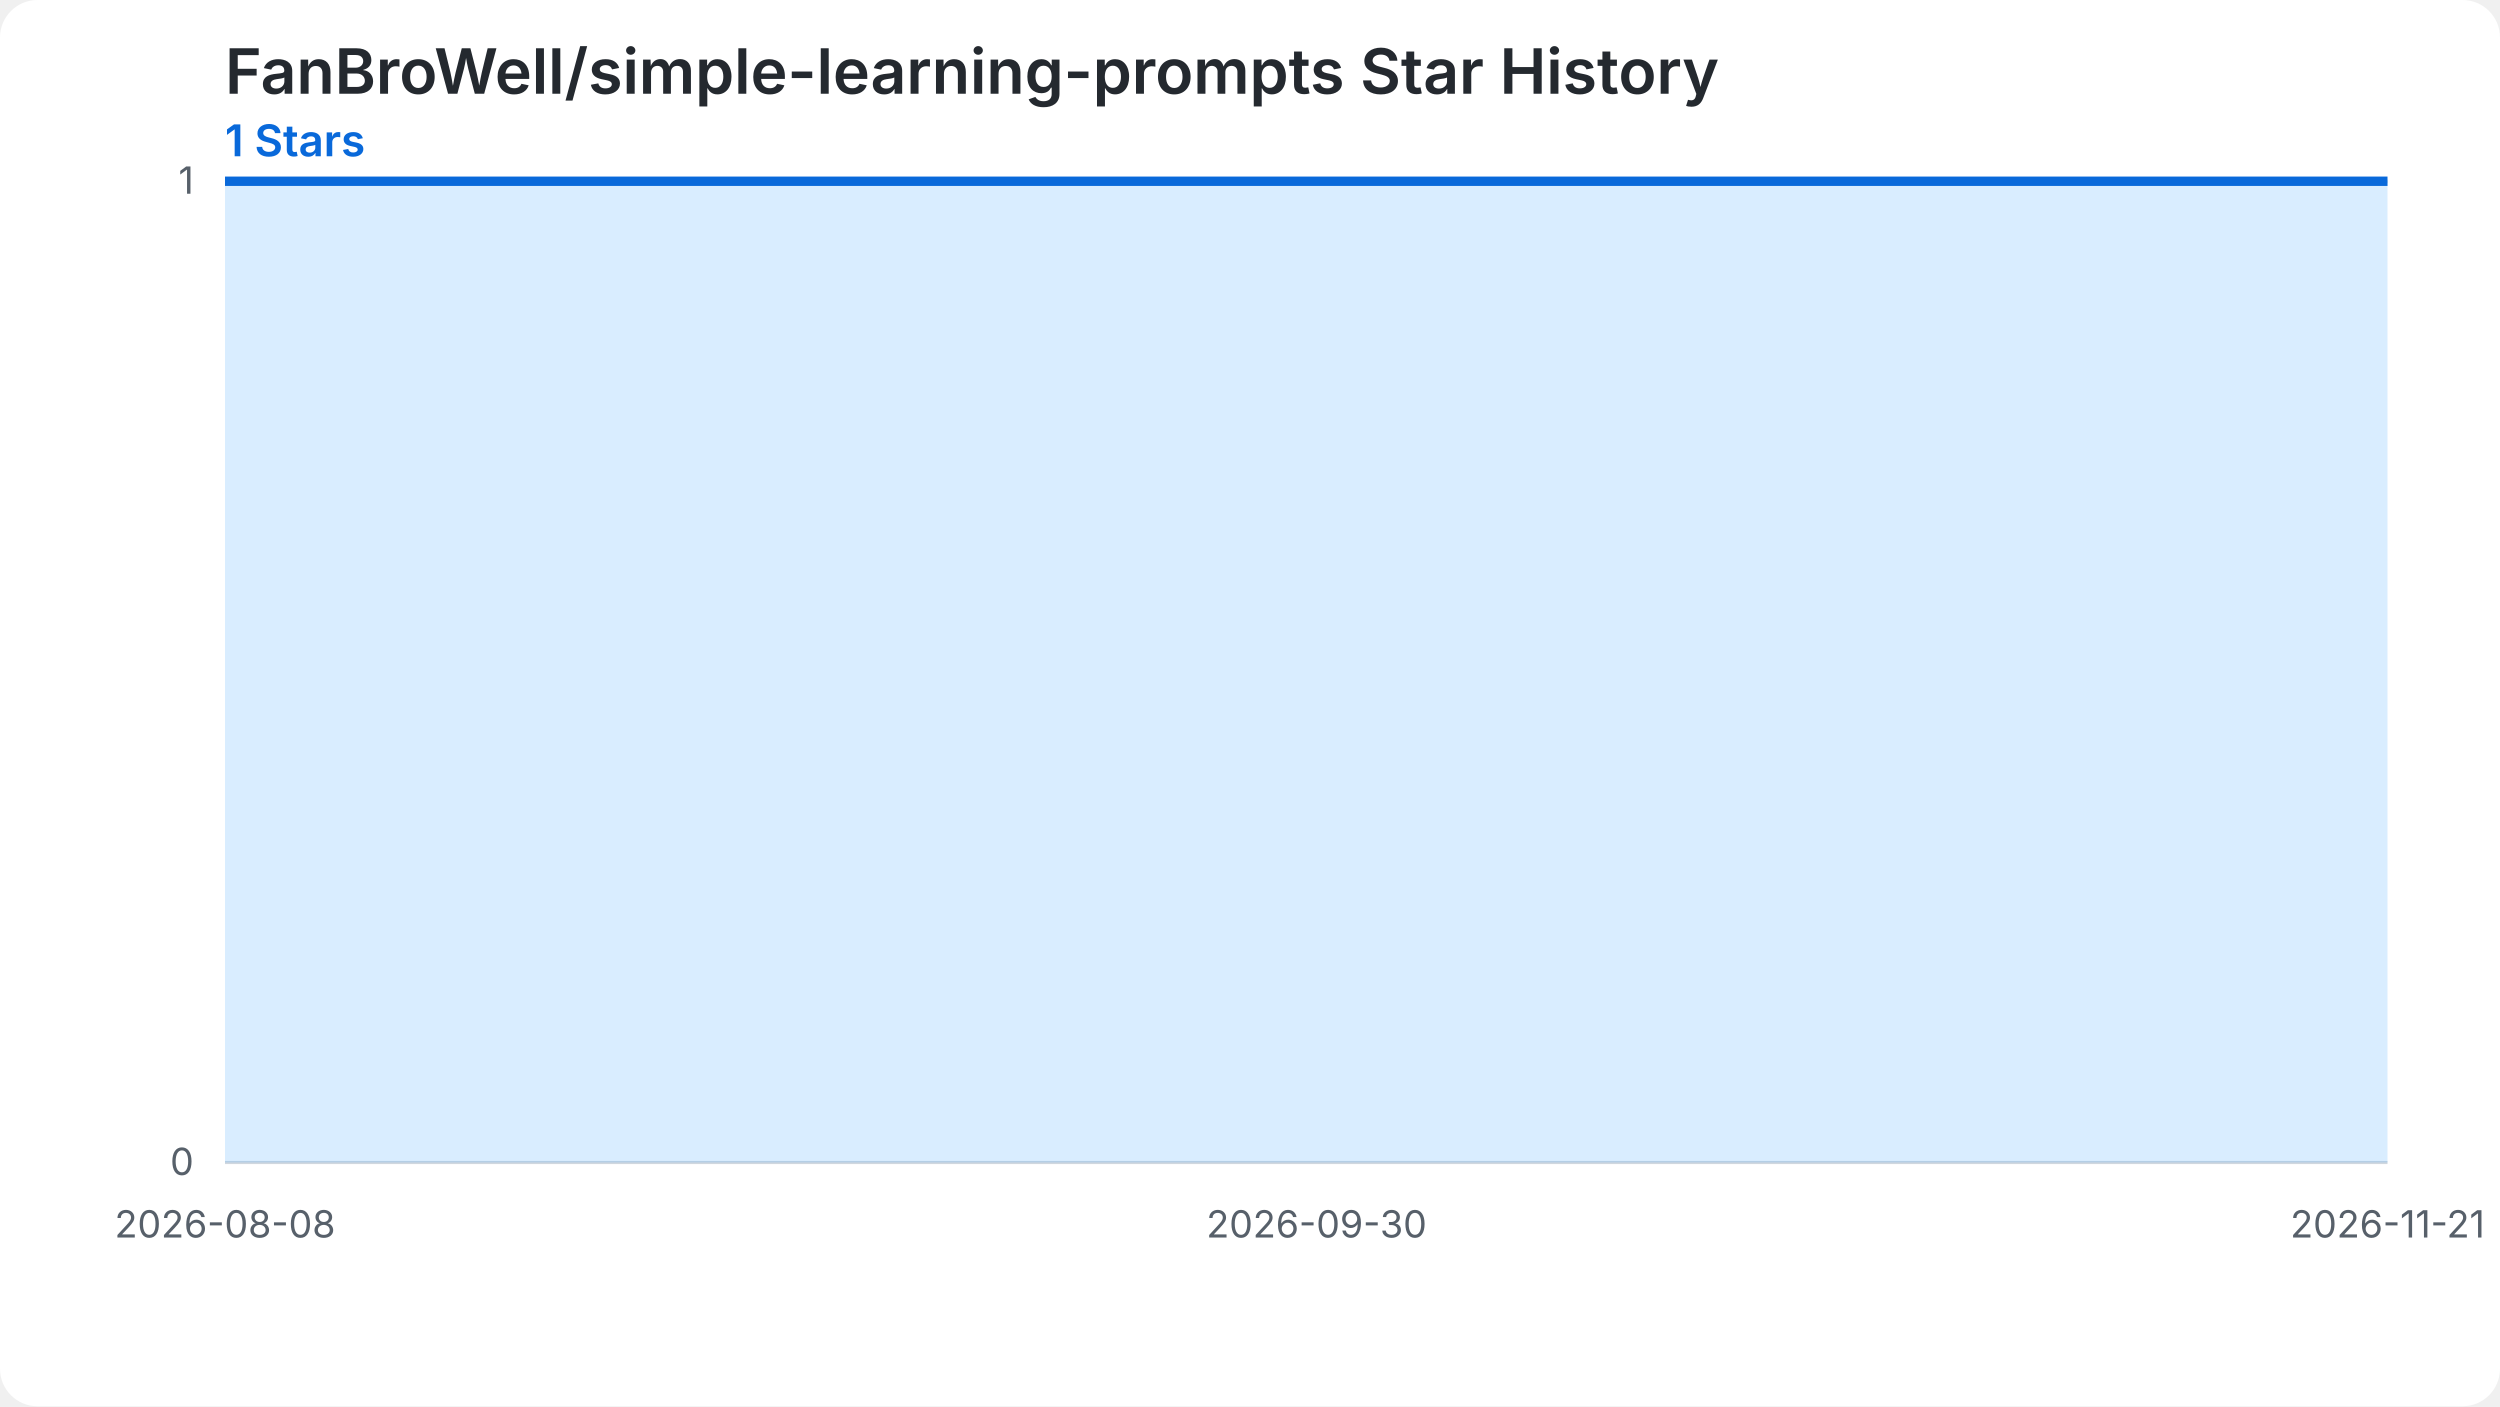
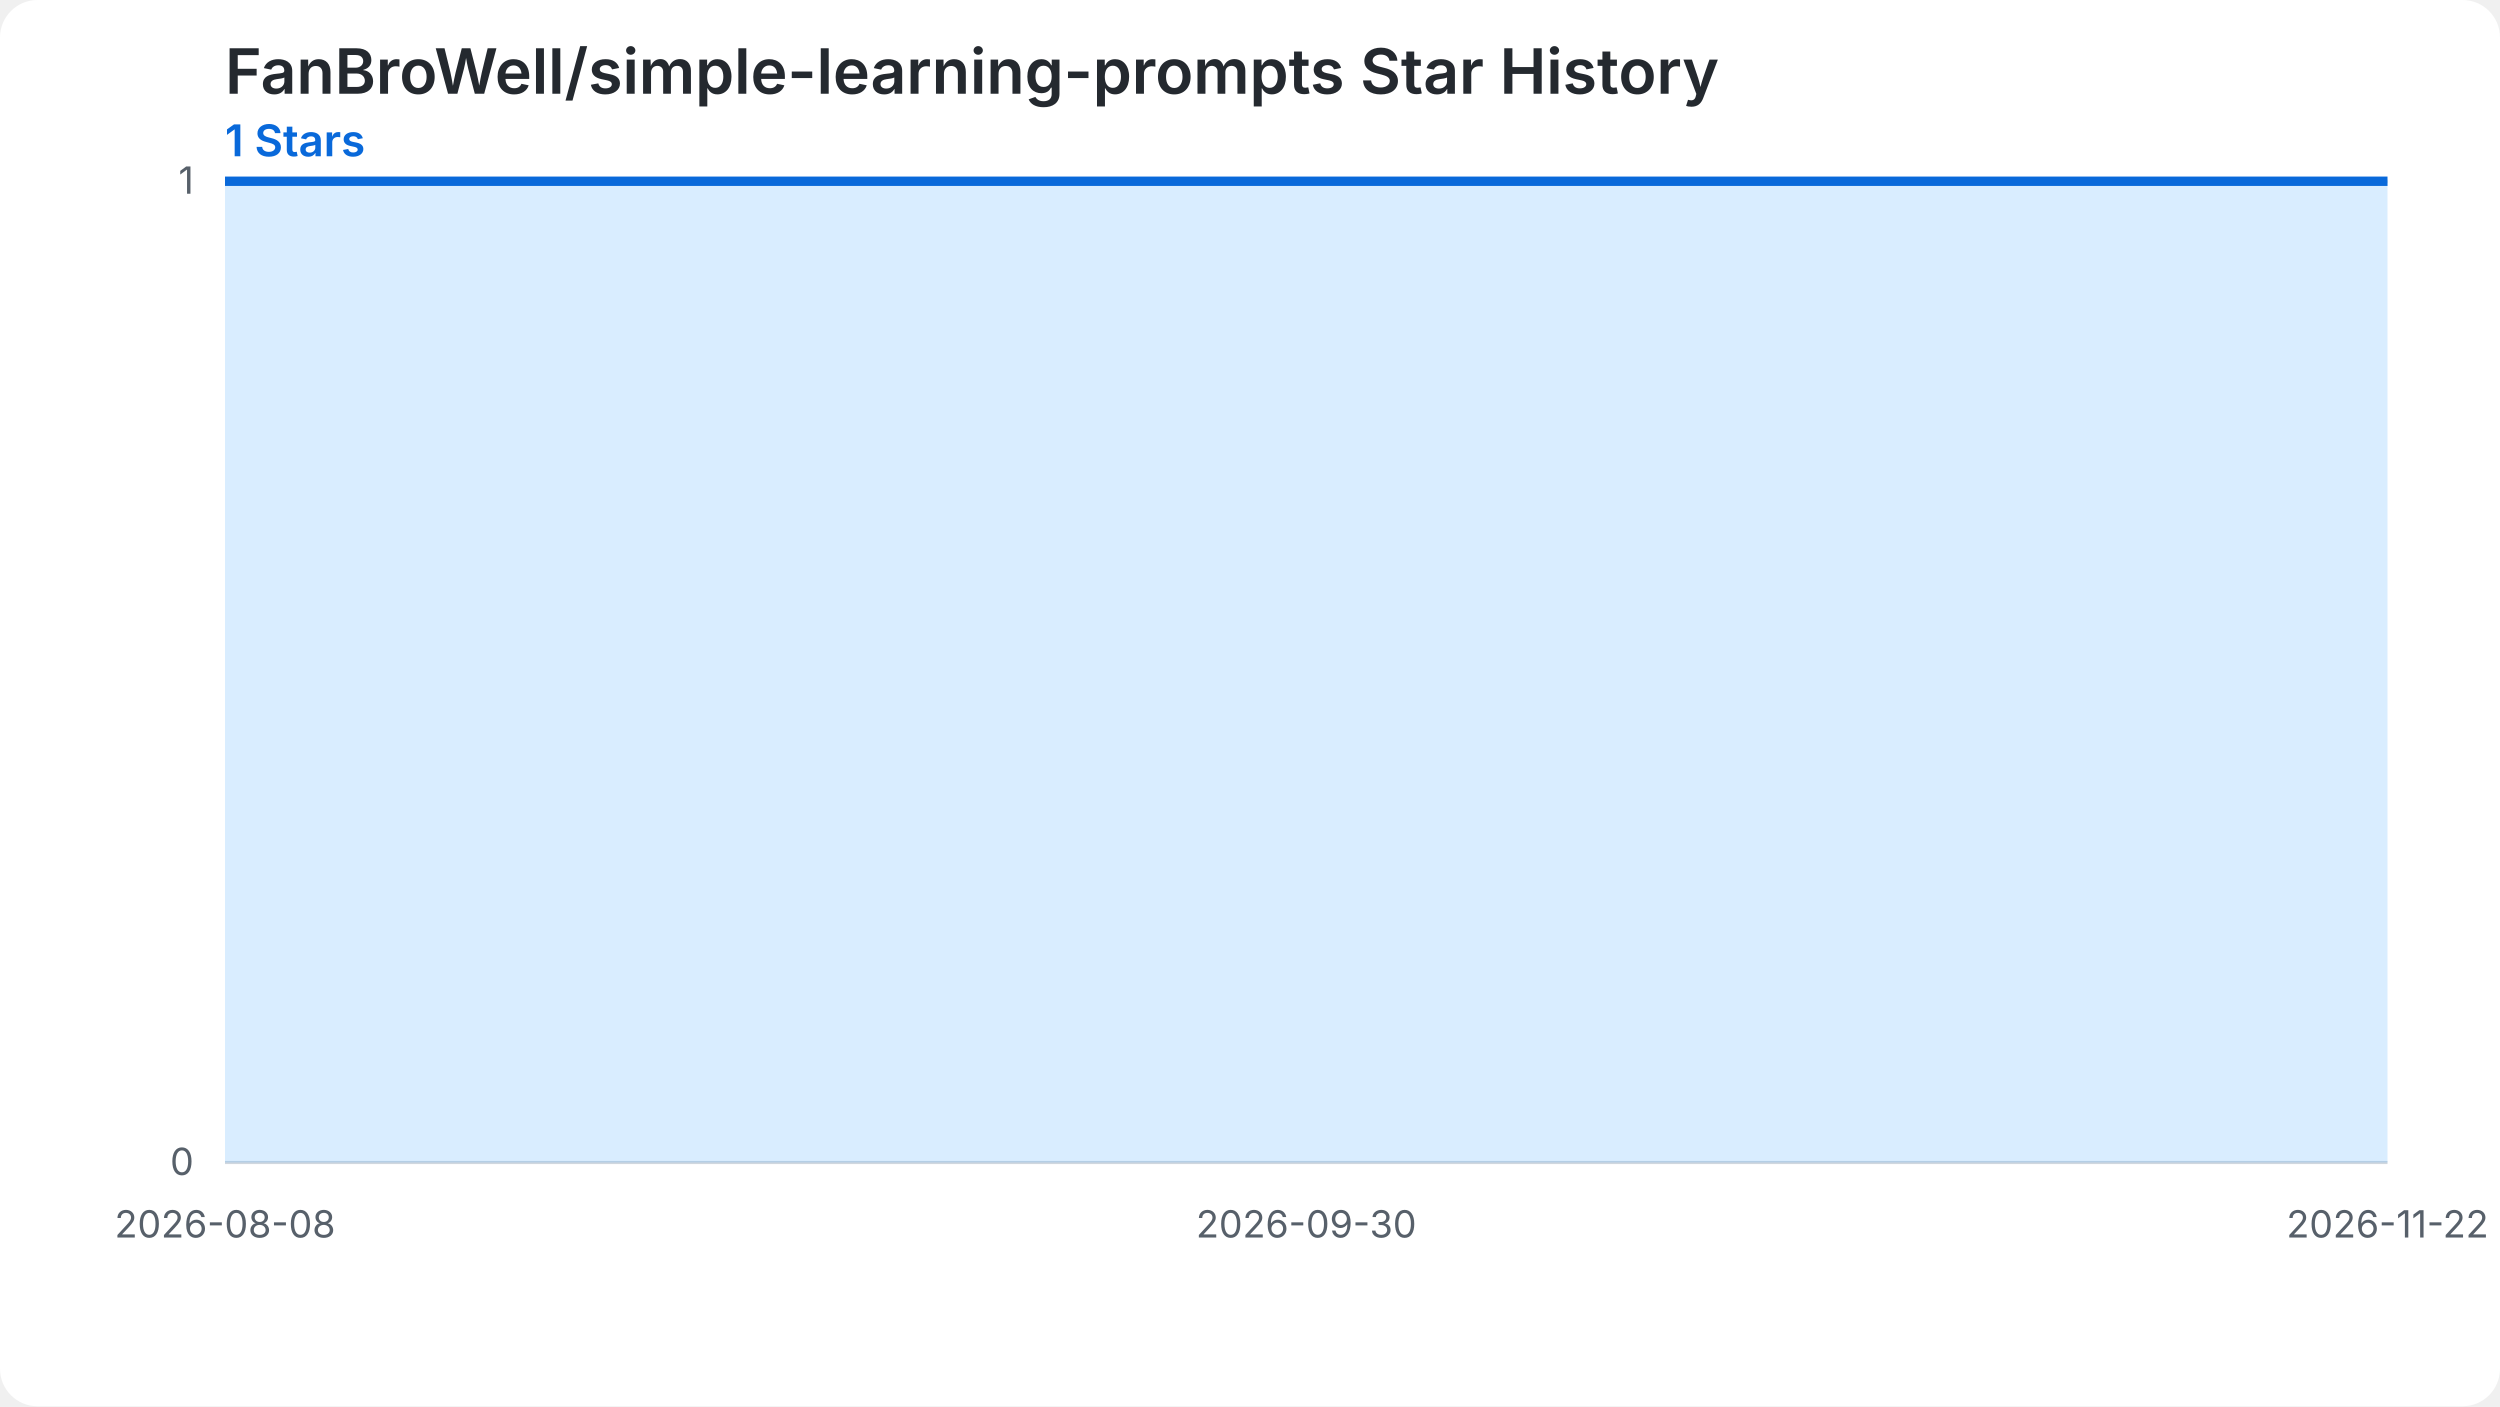
<svg xmlns="http://www.w3.org/2000/svg" width="800" height="450" viewBox="0 0 800 450" role="img" aria-labelledby="chart-title chart-desc">
  <style>.chart-bg{fill:#ffffff}.grid{stroke:#d0d7de;stroke-width:1}.label{fill:#57606a;font:12px -apple-system,BlinkMacSystemFont,'Segoe UI',sans-serif}.heading{fill:#24292f;font:600 20px -apple-system,BlinkMacSystemFont,'Segoe UI',sans-serif}.summary{fill:#0969da;font:600 14px -apple-system,BlinkMacSystemFont,'Segoe UI',sans-serif}.star-area{fill:#54aeff;fill-opacity:.22}.star-line{fill:none;stroke:#0969da;stroke-width:3}.star-point{fill:#0969da}@media (prefers-color-scheme: dark){.chart-bg{fill:#0d1117}.grid{stroke:#30363d}.label{fill:#8b949e}.heading{fill:#f0f6fc}.summary{fill:#58a6ff}.star-area{fill:#1f6feb;fill-opacity:.35}.star-line{stroke:#58a6ff}.star-point{fill:#58a6ff}}</style>
  <rect class="chart-bg" width="800" height="450" rx="12" />
  <text class="heading" x="72" y="30">FanBroWell/simple-learning-prompts Star History</text>
  <text class="summary" x="72" y="50">1 Stars</text>
  <line class="grid" x1="72" y1="372.00" x2="764" y2="372.00" />
  <text class="label" x="62" y="376.00" text-anchor="end">0</text>
  <line class="grid" x1="72" y1="58.00" x2="764" y2="58.00" />
  <text class="label" x="62" y="62.00" text-anchor="end">1</text>
-   <path class="star-area" d="M 72.00,372.00 L 72.00,58.00 L 78.59,58.00 L 85.18,58.00 L 91.77,58.00 L 98.36,58.00 L 104.95,58.00 L 111.54,58.00 L 118.13,58.00 L 124.72,58.00 L 131.31,58.00 L 137.90,58.00 L 144.50,58.00 L 151.09,58.00 L 157.68,58.00 L 164.27,58.00 L 170.86,58.00 L 177.45,58.00 L 184.04,58.00 L 190.63,58.00 L 197.22,58.00 L 203.81,58.00 L 210.40,58.00 L 216.99,58.00 L 223.58,58.00 L 230.17,58.00 L 236.76,58.00 L 243.35,58.00 L 249.94,58.00 L 256.53,58.00 L 263.12,58.00 L 269.71,58.00 L 276.30,58.00 L 282.90,58.00 L 289.49,58.00 L 296.08,58.00 L 302.67,58.00 L 309.26,58.00 L 315.85,58.00 L 322.44,58.00 L 329.03,58.00 L 335.62,58.00 L 342.21,58.00 L 348.80,58.00 L 355.39,58.00 L 361.98,58.00 L 368.57,58.00 L 375.16,58.00 L 381.75,58.00 L 388.34,58.00 L 394.93,58.00 L 401.52,58.00 L 408.11,58.00 L 414.70,58.00 L 421.30,58.00 L 427.89,58.00 L 434.48,58.00 L 441.07,58.00 L 447.66,58.00 L 454.25,58.00 L 460.84,58.00 L 467.43,58.00 L 474.02,58.00 L 480.61,58.00 L 487.20,58.00 L 493.79,58.00 L 500.38,58.00 L 506.97,58.00 L 513.56,58.00 L 520.15,58.00 L 526.74,58.00 L 533.33,58.00 L 539.92,58.00 L 546.51,58.00 L 553.10,58.00 L 559.70,58.00 L 566.29,58.00 L 572.88,58.00 L 579.47,58.00 L 586.06,58.00 L 592.65,58.00 L 599.24,58.00 L 605.83,58.00 L 612.42,58.00 L 619.01,58.00 L 625.60,58.00 L 632.19,58.00 L 638.78,58.00 L 645.37,58.00 L 651.96,58.00 L 658.55,58.00 L 665.14,58.00 L 671.73,58.00 L 678.32,58.00 L 684.91,58.00 L 691.50,58.00 L 698.10,58.00 L 704.69,58.00 L 711.28,58.00 L 717.87,58.00 L 724.46,58.00 L 731.05,58.00 L 737.64,58.00 L 744.23,58.00 L 750.82,58.00 L 757.41,58.00 L 764.00,58.00 L 764.00,372.00 Z" />
-   <path class="star-line" d="M 72.00,58.00 L 78.59,58.00 L 85.18,58.00 L 91.77,58.00 L 98.36,58.00 L 104.95,58.00 L 111.54,58.00 L 118.13,58.00 L 124.72,58.00 L 131.31,58.00 L 137.90,58.00 L 144.50,58.00 L 151.09,58.00 L 157.68,58.00 L 164.27,58.00 L 170.86,58.00 L 177.45,58.00 L 184.04,58.00 L 190.63,58.00 L 197.22,58.00 L 203.81,58.00 L 210.40,58.00 L 216.99,58.00 L 223.58,58.00 L 230.17,58.00 L 236.76,58.00 L 243.35,58.00 L 249.94,58.00 L 256.53,58.00 L 263.12,58.00 L 269.71,58.00 L 276.30,58.00 L 282.90,58.00 L 289.49,58.00 L 296.08,58.00 L 302.67,58.00 L 309.26,58.00 L 315.85,58.00 L 322.44,58.00 L 329.03,58.00 L 335.62,58.00 L 342.21,58.00 L 348.80,58.00 L 355.39,58.00 L 361.98,58.00 L 368.57,58.00 L 375.16,58.00 L 381.75,58.00 L 388.34,58.00 L 394.93,58.00 L 401.52,58.00 L 408.11,58.00 L 414.70,58.00 L 421.30,58.00 L 427.89,58.00 L 434.48,58.00 L 441.07,58.00 L 447.66,58.00 L 454.25,58.00 L 460.84,58.00 L 467.43,58.00 L 474.02,58.00 L 480.61,58.00 L 487.20,58.00 L 493.79,58.00 L 500.38,58.00 L 506.97,58.00 L 513.56,58.00 L 520.15,58.00 L 526.74,58.00 L 533.33,58.00 L 539.92,58.00 L 546.51,58.00 L 553.10,58.00 L 559.70,58.00 L 566.29,58.00 L 572.88,58.00 L 579.47,58.00 L 586.06,58.00 L 592.65,58.00 L 599.24,58.00 L 605.83,58.00 L 612.42,58.00 L 619.01,58.00 L 625.60,58.00 L 632.19,58.00 L 638.78,58.00 L 645.37,58.00 L 651.96,58.00 L 658.55,58.00 L 665.14,58.00 L 671.73,58.00 L 678.32,58.00 L 684.91,58.00 L 691.50,58.00 L 698.10,58.00 L 704.69,58.00 L 711.28,58.00 L 717.87,58.00 L 724.46,58.00 L 731.05,58.00 L 737.64,58.00 L 744.23,58.00 L 750.82,58.00 L 757.41,58.00 L 764.00,58.00" />
+   <path class="star-area" d="M 72.00,372.00 L 72.00,58.00 L 78.53,58.00 L 85.06,58.00 L 91.58,58.00 L 98.11,58.00 L 104.64,58.00 L 111.17,58.00 L 117.70,58.00 L 124.23,58.00 L 130.75,58.00 L 137.28,58.00 L 143.81,58.00 L 150.34,58.00 L 156.87,58.00 L 163.40,58.00 L 169.92,58.00 L 176.45,58.00 L 182.98,58.00 L 189.51,58.00 L 196.04,58.00 L 202.57,58.00 L 209.09,58.00 L 215.62,58.00 L 222.15,58.00 L 228.68,58.00 L 235.21,58.00 L 241.74,58.00 L 248.26,58.00 L 254.79,58.00 L 261.32,58.00 L 267.85,58.00 L 274.38,58.00 L 280.91,58.00 L 287.43,58.00 L 293.96,58.00 L 300.49,58.00 L 307.02,58.00 L 313.55,58.00 L 320.08,58.00 L 326.60,58.00 L 333.13,58.00 L 339.66,58.00 L 346.19,58.00 L 352.72,58.00 L 359.25,58.00 L 365.77,58.00 L 372.30,58.00 L 378.83,58.00 L 385.36,58.00 L 391.89,58.00 L 398.42,58.00 L 404.94,58.00 L 411.47,58.00 L 418.00,58.00 L 424.53,58.00 L 431.06,58.00 L 437.58,58.00 L 444.11,58.00 L 450.64,58.00 L 457.17,58.00 L 463.70,58.00 L 470.23,58.00 L 476.75,58.00 L 483.28,58.00 L 489.81,58.00 L 496.34,58.00 L 502.87,58.00 L 509.40,58.00 L 515.92,58.00 L 522.45,58.00 L 528.98,58.00 L 535.51,58.00 L 542.04,58.00 L 548.57,58.00 L 555.09,58.00 L 561.62,58.00 L 568.15,58.00 L 574.68,58.00 L 581.21,58.00 L 587.74,58.00 L 594.26,58.00 L 600.79,58.00 L 607.32,58.00 L 613.85,58.00 L 620.38,58.00 L 626.91,58.00 L 633.43,58.00 L 639.96,58.00 L 646.49,58.00 L 653.02,58.00 L 659.55,58.00 L 666.08,58.00 L 672.60,58.00 L 679.13,58.00 L 685.66,58.00 L 692.19,58.00 L 698.72,58.00 L 705.25,58.00 L 711.77,58.00 L 718.30,58.00 L 724.83,58.00 L 731.36,58.00 L 737.89,58.00 L 744.42,58.00 L 750.94,58.00 L 757.47,58.00 L 764.00,58.00 L 764.00,372.00 Z" />
+   <path class="star-line" d="M 72.00,58.00 L 78.53,58.00 L 85.06,58.00 L 91.58,58.00 L 98.11,58.00 L 104.64,58.00 L 111.17,58.00 L 117.70,58.00 L 124.23,58.00 L 130.75,58.00 L 137.28,58.00 L 143.81,58.00 L 150.34,58.00 L 156.87,58.00 L 163.40,58.00 L 169.92,58.00 L 176.45,58.00 L 182.98,58.00 L 189.51,58.00 L 196.04,58.00 L 202.57,58.00 L 209.09,58.00 L 215.62,58.00 L 222.15,58.00 L 228.68,58.00 L 235.21,58.00 L 241.74,58.00 L 248.26,58.00 L 254.79,58.00 L 261.32,58.00 L 267.85,58.00 L 274.38,58.00 L 280.91,58.00 L 287.43,58.00 L 293.96,58.00 L 300.49,58.00 L 307.02,58.00 L 313.55,58.00 L 320.08,58.00 L 326.60,58.00 L 333.13,58.00 L 339.66,58.00 L 346.19,58.00 L 352.72,58.00 L 359.25,58.00 L 365.77,58.00 L 372.30,58.00 L 378.83,58.00 L 385.36,58.00 L 391.89,58.00 L 398.42,58.00 L 404.94,58.00 L 411.47,58.00 L 418.00,58.00 L 424.53,58.00 L 431.06,58.00 L 437.58,58.00 L 444.11,58.00 L 450.64,58.00 L 457.17,58.00 L 463.70,58.00 L 470.23,58.00 L 476.75,58.00 L 483.28,58.00 L 489.81,58.00 L 496.34,58.00 L 502.87,58.00 L 509.40,58.00 L 515.92,58.00 L 522.45,58.00 L 528.98,58.00 L 535.51,58.00 L 542.04,58.00 L 548.57,58.00 L 555.09,58.00 L 561.62,58.00 L 568.15,58.00 L 574.68,58.00 L 581.21,58.00 L 587.74,58.00 L 594.26,58.00 L 600.79,58.00 L 607.32,58.00 L 613.85,58.00 L 620.38,58.00 L 626.91,58.00 L 633.43,58.00 L 639.96,58.00 L 646.49,58.00 L 653.02,58.00 L 659.55,58.00 L 666.08,58.00 L 672.60,58.00 L 679.13,58.00 L 685.66,58.00 L 692.19,58.00 L 698.72,58.00 L 705.25,58.00 L 711.77,58.00 L 718.30,58.00 L 724.83,58.00 L 731.36,58.00 L 737.89,58.00 L 744.42,58.00 L 750.94,58.00 L 757.47,58.00 L 764.00,58.00" />
  <text class="label" x="72.00" y="396.00" text-anchor="middle">2026-08-08</text>
-   <text class="label" x="421.30" y="396.00" text-anchor="middle">2026-09-30</text>
-   <text class="label" x="764.00" y="396.00" text-anchor="middle">2026-11-21</text>
+   <text class="label" x="418.00" y="396.00" text-anchor="middle">2026-09-30</text>
+   <text class="label" x="764.00" y="396.00" text-anchor="middle">2026-11-22</text>
</svg>
